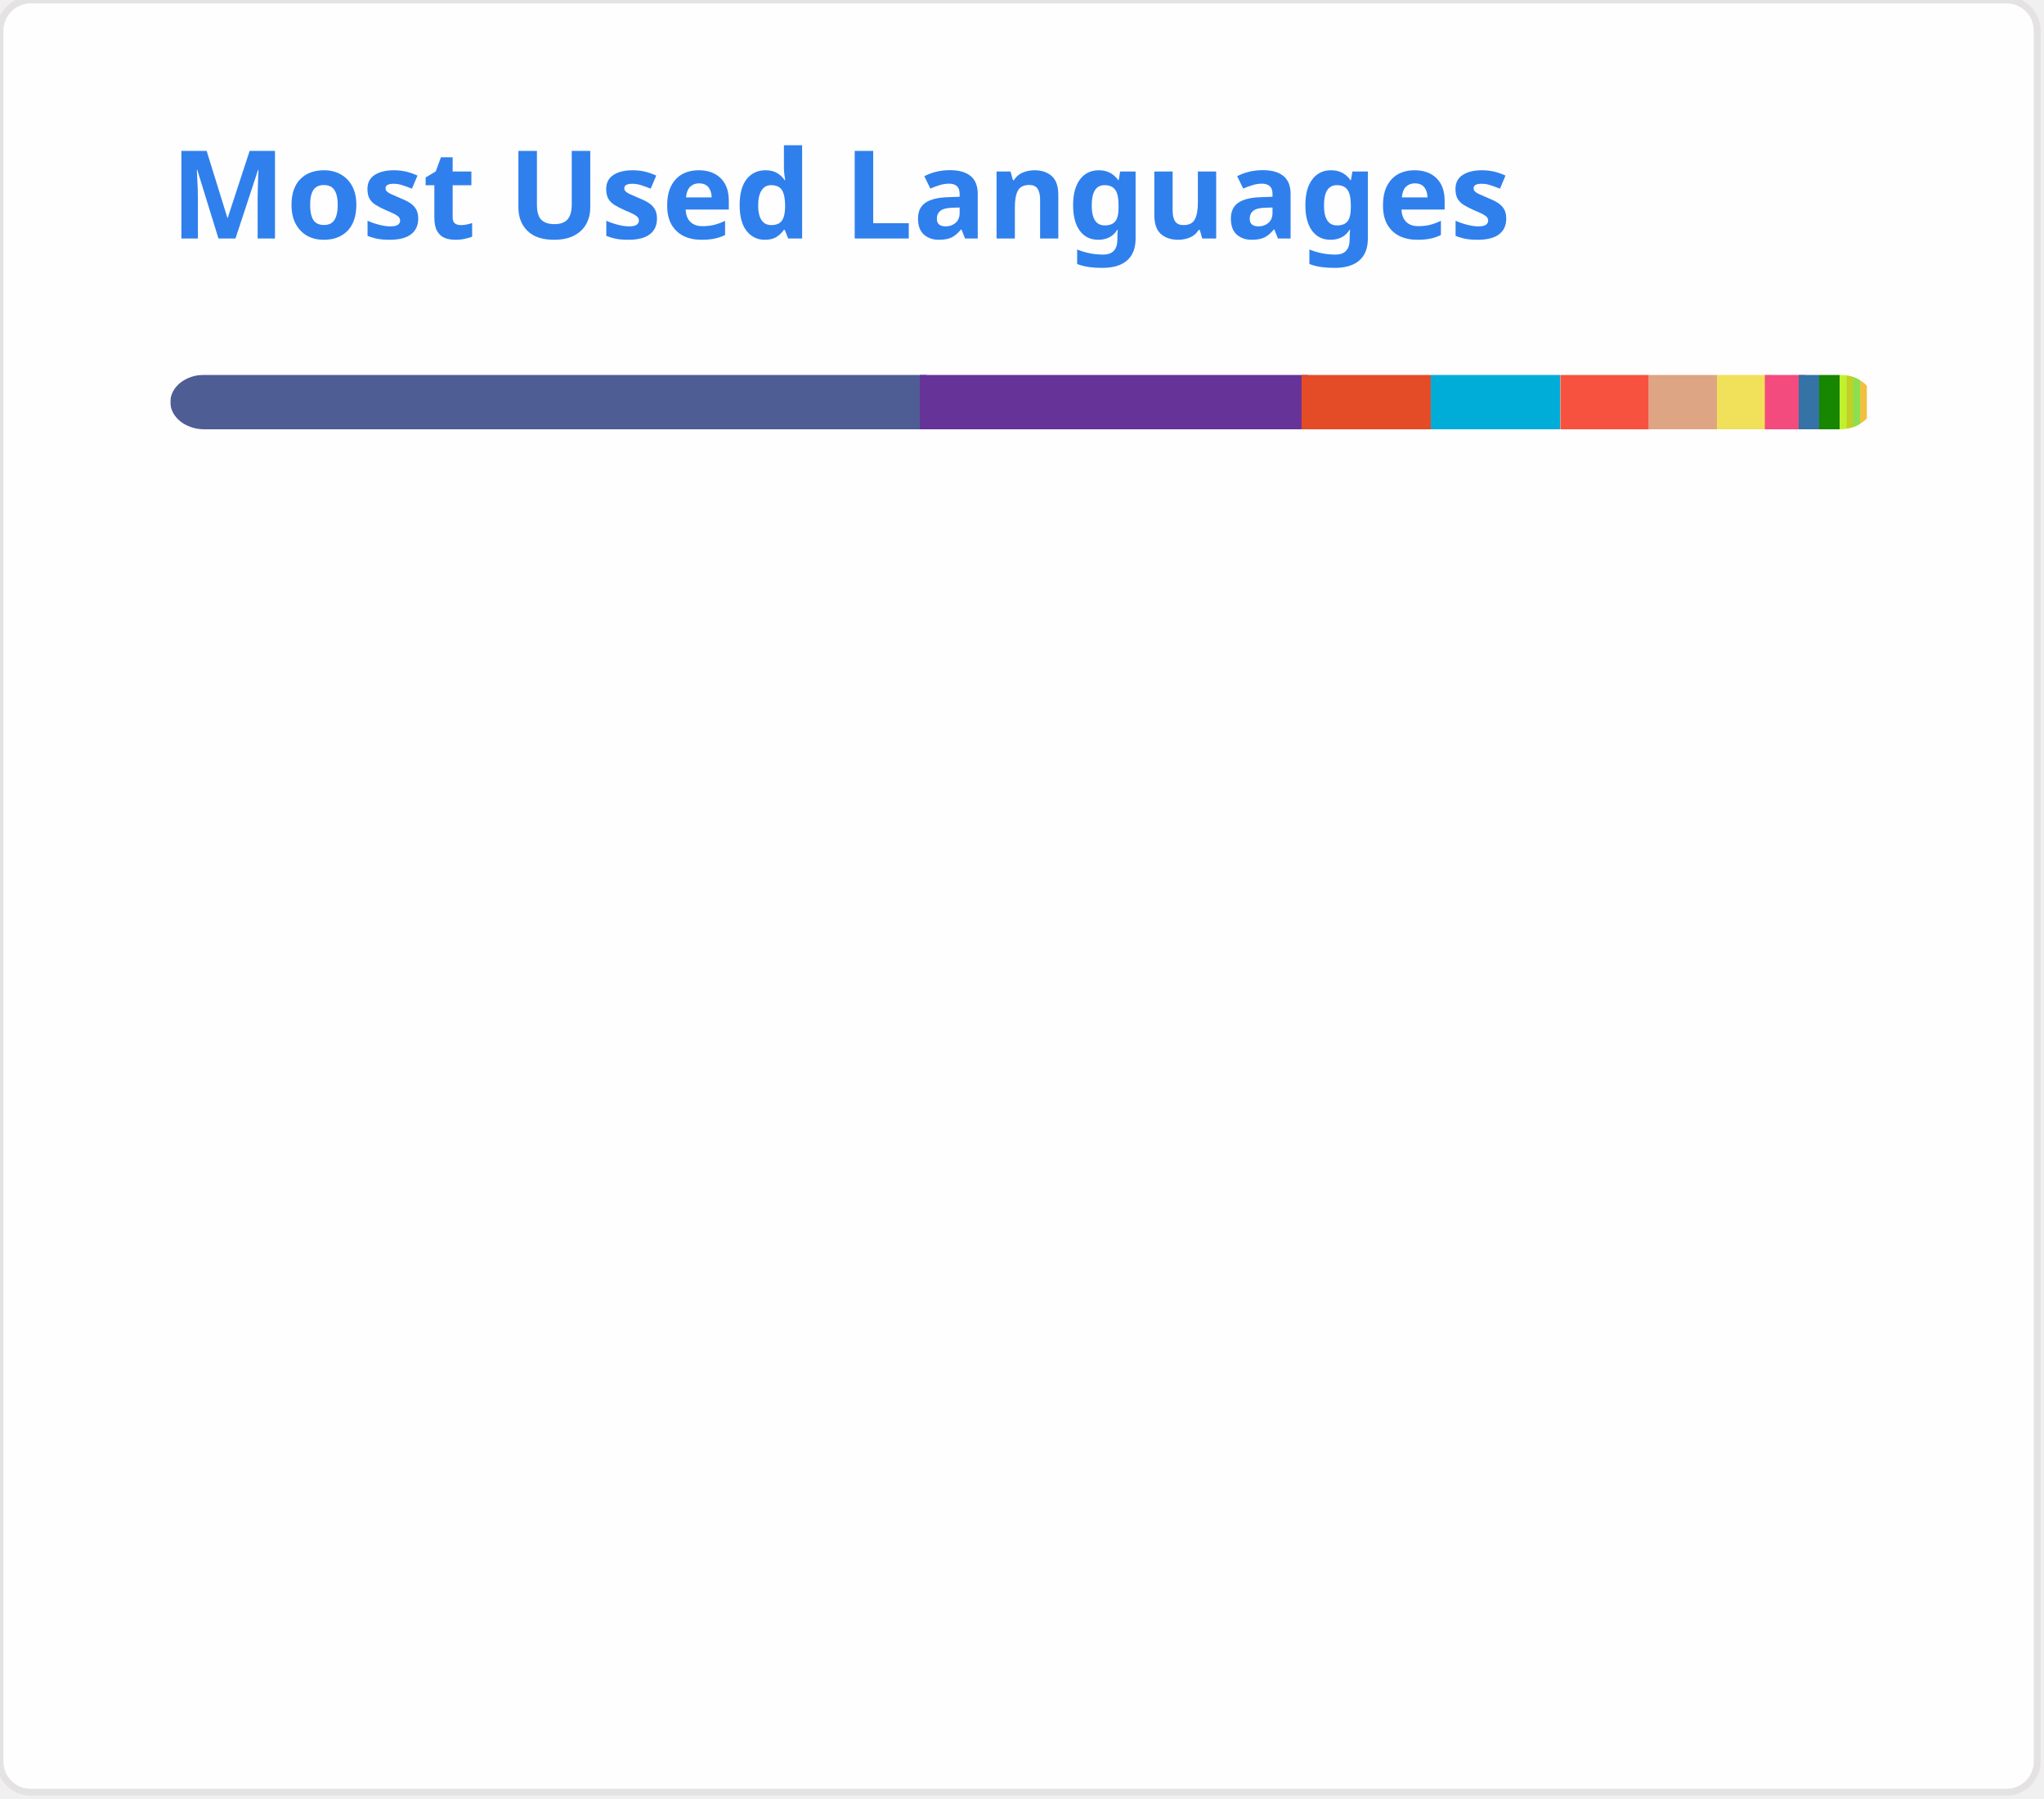
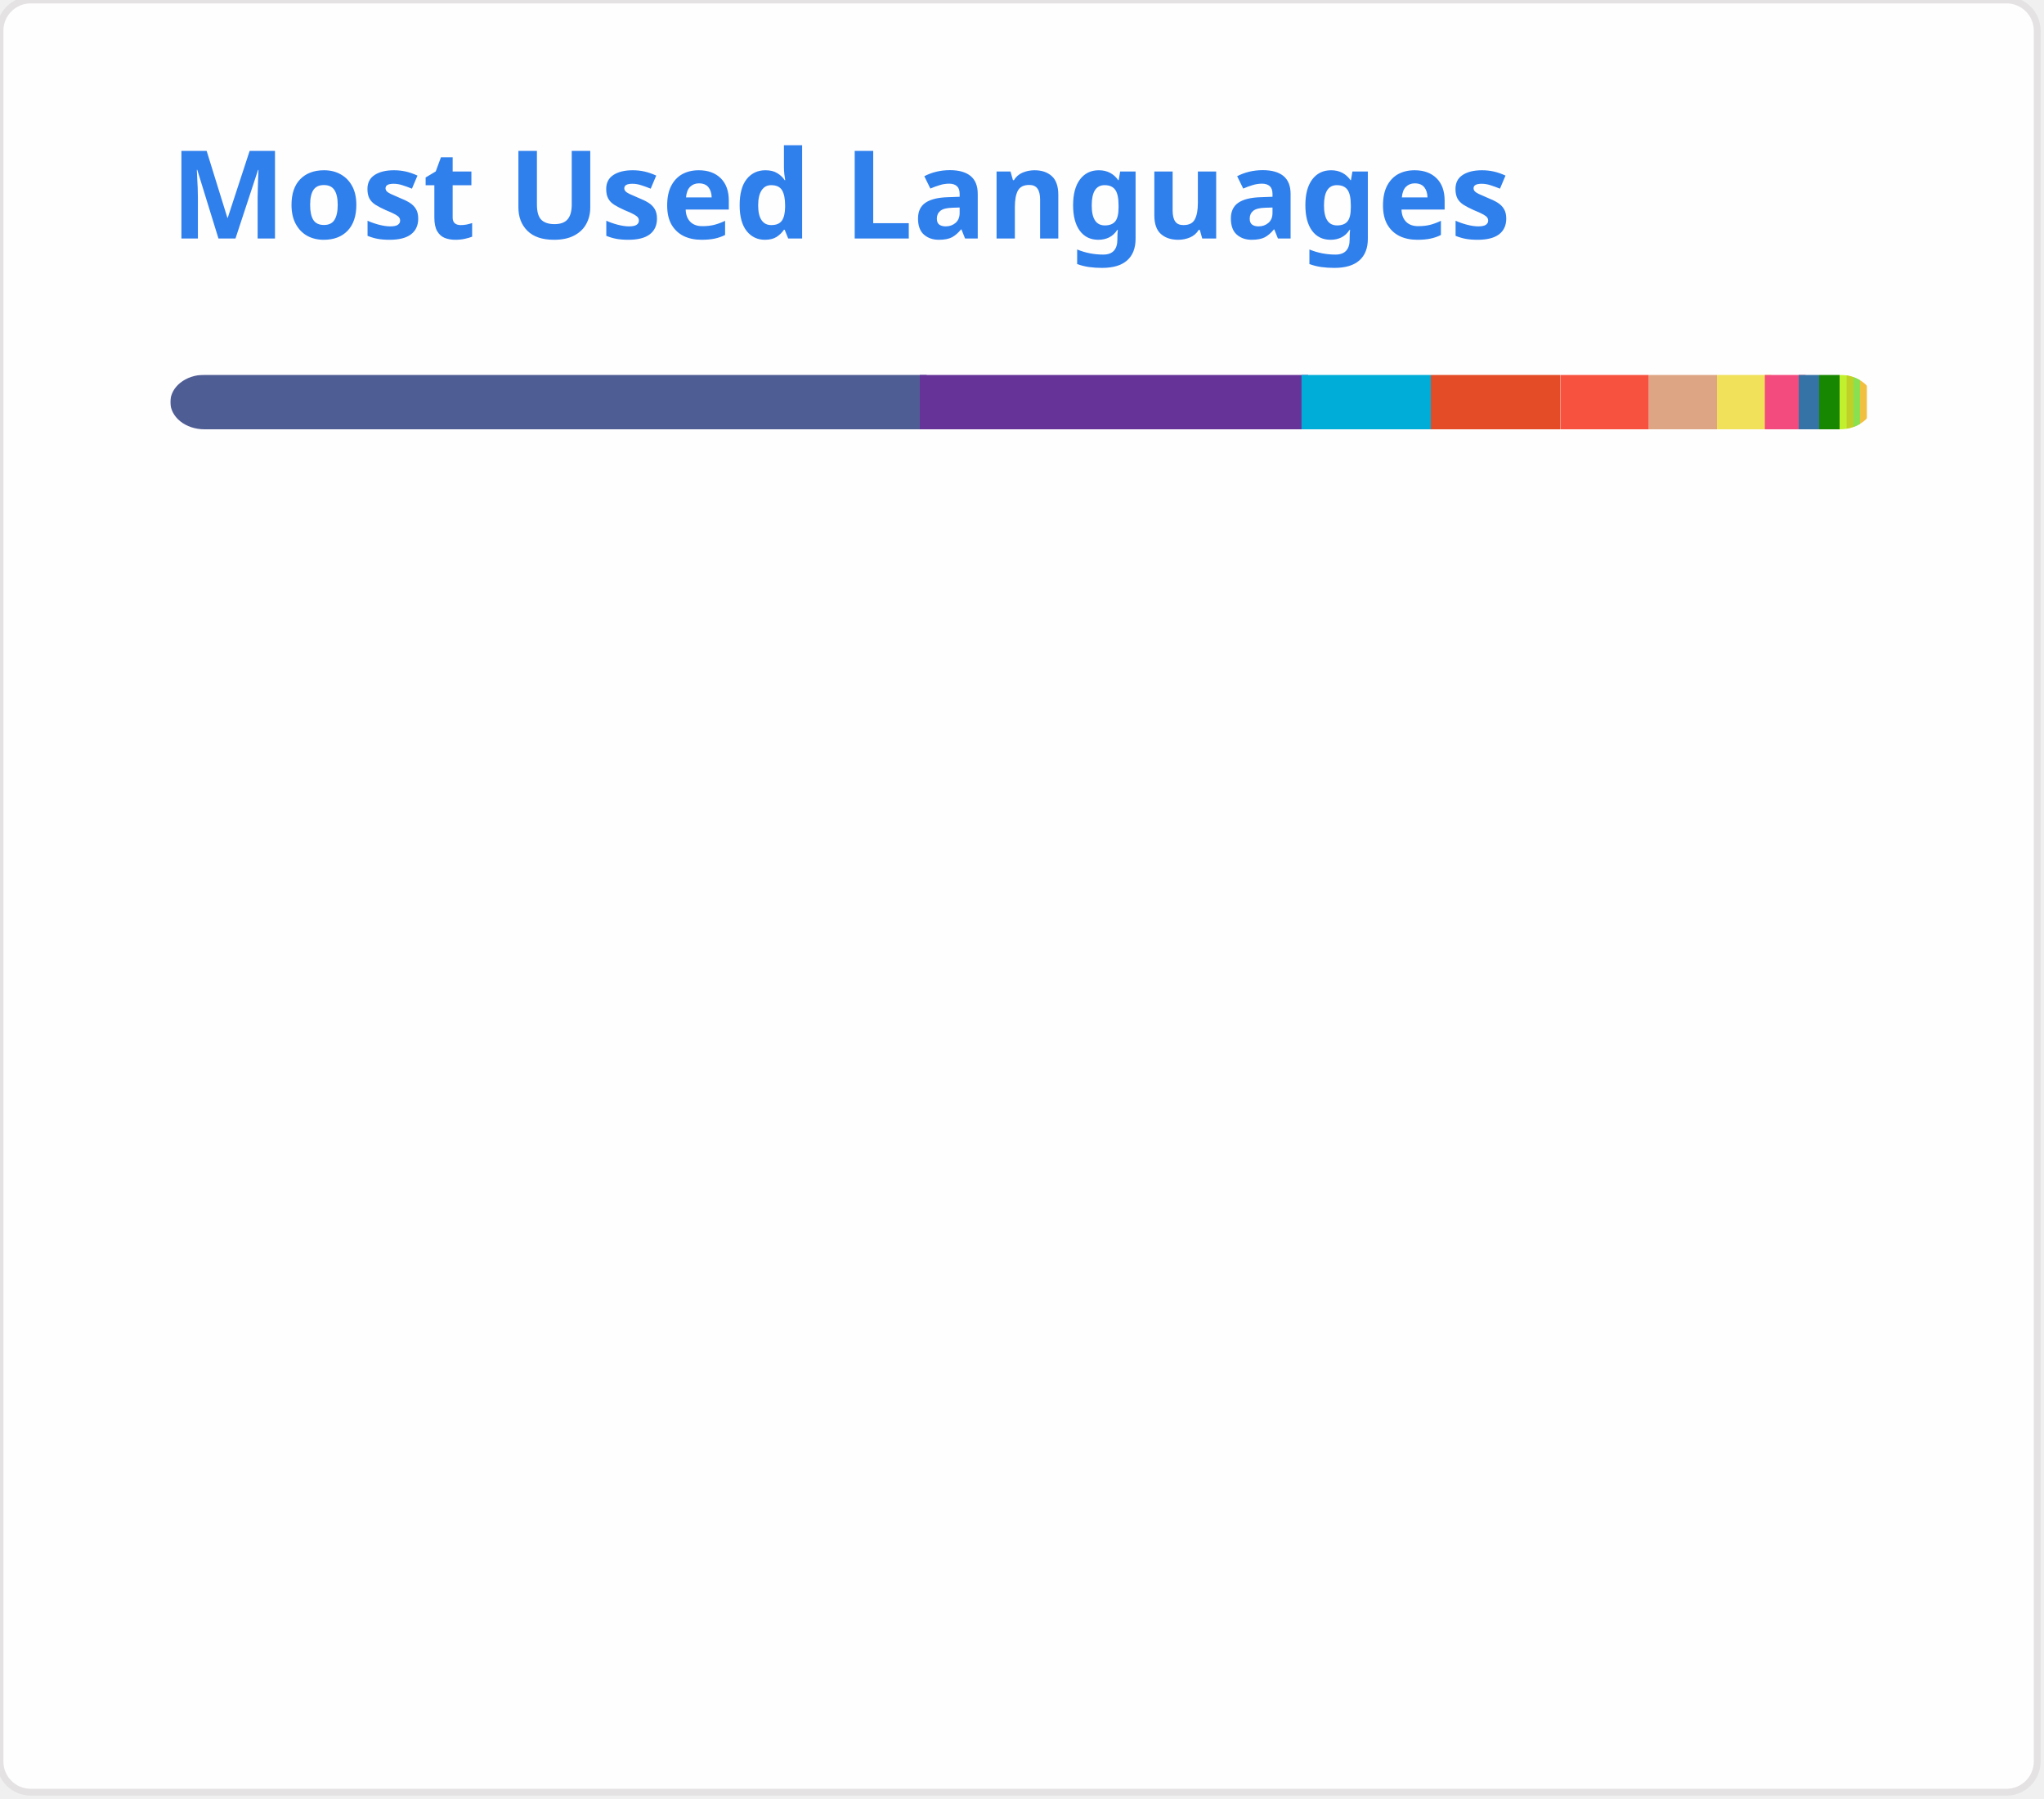
<svg xmlns="http://www.w3.org/2000/svg" width="300" height="264" viewBox="0 0 300 264" fill="none" role="img">
  <style type="text/css">


				.header { font: 600 18px 'Segoe UI', Ubuntu, Sans-Serif; fill: #2f80ed; animation: fadeInAnimation 0.8s ease-in-out forwards; }
				.lang-name { font: 400 11px "Segoe UI", Ubuntu, Sans-Serif; fill: #434d58; }
				.stagger { opacity: 0; animation: fadeInAnimation 0.3s ease-in-out forwards; }
				#rect-mask rect { animation: slideInAnimation 1s ease-in-out forwards; }
				.lang-progress { animation: growWidthAnimation 0.6s ease-in-out forwards; }

				@keyframes slideInAnimation { from { width: 0; } to { width: 250px; } }
				@keyframes growWidthAnimation { from { width: 0; } to { width: 100%; } }
				@keyframes fadeInAnimation { from { opacity: 0; } to { opacity: 1; } }
			

</style>
  <rect x="0" y="0" width="299" height="263" style="rx:4.5; fill:#fffefe; stroke:#e4e2e2" />
  <g transform="translate(25, 35)">
    <text x="0" y="0" class="header">Most Used Languages</text>
  </g>
  <g transform="translate(25, 55)">
    <defs>
      <mask id="rect-mask" x="0" y="0" width="250" height="8">
        <rect x="0" y="0" width="250" height="8" style="fill:white; rx:5" />
      </mask>
    </defs>
    <rect x="0" y="0" width="111" height="8" style="fill:#4F5D95; mask:url(#rect-mask)" class="lang-progress" />
    <rect x="110" y="0" width="57" height="8" style="fill:#663399; mask:url(#rect-mask)" class="lang-progress" />
-     <rect x="166" y="0" width="19" height="8" style="fill:#e34c26; mask:url(#rect-mask)" class="lang-progress" />
-     <rect x="185" y="0" width="19" height="8" style="fill:#00ADD8; mask:url(#rect-mask)" class="lang-progress" />
+     <rect x="166" y="0" width="19" height="8" style="fill:#00ADD8; mask:url(#rect-mask)" class="lang-progress" />
+     <rect x="185" y="0" width="19" height="8" style="fill:#e34c26; mask:url(#rect-mask)" class="lang-progress" />
    <rect x="204" y="0" width="13" height="8" style="fill:#f7523f; mask:url(#rect-mask)" class="lang-progress" />
    <rect x="217" y="0" width="10" height="8" style="fill:#dea584; mask:url(#rect-mask)" class="lang-progress" />
    <rect x="227" y="0" width="8" height="8" style="fill:#f1e05a; mask:url(#rect-mask)" class="lang-progress" />
    <rect x="234" y="0" width="6" height="8" style="fill:#f34b7d; mask:url(#rect-mask)" class="lang-progress" />
    <rect x="239" y="0" width="3" height="8" style="fill:#3572A5; mask:url(#rect-mask)" class="lang-progress" />
    <rect x="242" y="0" width="3" height="8" style="fill:#178600; mask:url(#rect-mask)" class="lang-progress" />
    <rect x="245" y="0" width="2" height="8" style="fill:#C1F12E; mask:url(#rect-mask)" class="lang-progress" />
    <rect x="246" y="0" width="2" height="8" style="fill:#c1d026; mask:url(#rect-mask)" class="lang-progress" />
    <rect x="247" y="0" width="1" height="8" style="fill:#89e051; mask:url(#rect-mask)" class="lang-progress" />
    <rect x="248" y="0" width="1" height="8" style="fill:#f0c040; mask:url(#rect-mask)" class="lang-progress" />
  </g>
  <g transform="translate(25, 80)">
    <g transform="translate(0, 0)">
      <g class="stagger" style="animation-delay: 450ms">
        <circle cx="5" cy="6" r="5" style="fill:#4F5D95" />
-         <text x="15" y="10" class="lang-name">PHP 44.18%</text>
+         <text x="15" y="10" class="lang-name">PHP 44.12%</text>
      </g>
    </g>
    <g transform="translate(150, 0)">
      <g class="stagger" style="animation-delay: 550ms">
        <circle cx="5" cy="6" r="5" style="fill:#663399" />
-         <text x="15" y="10" class="lang-name">CSS 22.61%</text>
+         <text x="15" y="10" class="lang-name">CSS 22.58%</text>
      </g>
    </g>
    <g transform="translate(0, 25)">
      <g class="stagger" style="animation-delay: 650ms">
-         <circle cx="5" cy="6" r="5" style="fill:#e34c26" />
-         <text x="15" y="10" class="lang-name">HTML 7.52%</text>
+         <circle cx="5" cy="6" r="5" style="fill:#00ADD8" />
+         <text x="15" y="10" class="lang-name">Go 7.56%</text>
      </g>
    </g>
    <g transform="translate(150, 25)">
      <g class="stagger" style="animation-delay: 750ms">
-         <circle cx="5" cy="6" r="5" style="fill:#00ADD8" />
-         <text x="15" y="10" class="lang-name">Go 7.43%</text>
+         <circle cx="5" cy="6" r="5" style="fill:#e34c26" />
+         <text x="15" y="10" class="lang-name">HTML 7.51%</text>
      </g>
    </g>
    <g transform="translate(0, 50)">
      <g class="stagger" style="animation-delay: 850ms">
        <circle cx="5" cy="6" r="5" style="fill:#f7523f" />
        <text x="15" y="10" class="lang-name">Blade 5.12%</text>
      </g>
    </g>
    <g transform="translate(150, 50)">
      <g class="stagger" style="animation-delay: 950ms">
        <circle cx="5" cy="6" r="5" style="fill:#dea584" />
        <text x="15" y="10" class="lang-name">Rust 3.95%</text>
      </g>
    </g>
    <g transform="translate(0, 75)">
      <g class="stagger" style="animation-delay: 1050ms">
        <circle cx="5" cy="6" r="5" style="fill:#f1e05a" />
        <text x="15" y="10" class="lang-name">JavaScript 2.88%</text>
      </g>
    </g>
    <g transform="translate(150, 75)">
      <g class="stagger" style="animation-delay: 1150ms">
        <circle cx="5" cy="6" r="5" style="fill:#f34b7d" />
        <text x="15" y="10" class="lang-name">C++ 2.24%</text>
      </g>
    </g>
    <g transform="translate(0, 100)">
      <g class="stagger" style="animation-delay: 1250ms">
        <circle cx="5" cy="6" r="5" style="fill:#3572A5" />
        <text x="15" y="10" class="lang-name">Python 1.18%</text>
      </g>
    </g>
    <g transform="translate(150, 100)">
      <g class="stagger" style="animation-delay: 1350ms">
        <circle cx="5" cy="6" r="5" style="fill:#178600" />
        <text x="15" y="10" class="lang-name">C# 1.01%</text>
      </g>
    </g>
    <g transform="translate(0, 125)">
      <g class="stagger" style="animation-delay: 1450ms">
        <circle cx="5" cy="6" r="5" style="fill:#C1F12E" />
        <text x="15" y="10" class="lang-name">Batchfile 0.52%</text>
      </g>
    </g>
    <g transform="translate(150, 125)">
      <g class="stagger" style="animation-delay: 1550ms">
        <circle cx="5" cy="6" r="5" style="fill:#c1d026" />
        <text x="15" y="10" class="lang-name">Twig 0.49%</text>
      </g>
    </g>
    <g transform="translate(0, 150)">
      <g class="stagger" style="animation-delay: 1650ms">
        <circle cx="5" cy="6" r="5" style="fill:#89e051" />
        <text x="15" y="10" class="lang-name">Shell 0.26%</text>
      </g>
    </g>
    <g transform="translate(150, 150)">
      <g class="stagger" style="animation-delay: 1750ms">
        <circle cx="5" cy="6" r="5" style="fill:#f0c040" />
        <text x="15" y="10" class="lang-name">Smarty 0.19%</text>
      </g>
    </g>
  </g>
</svg>
